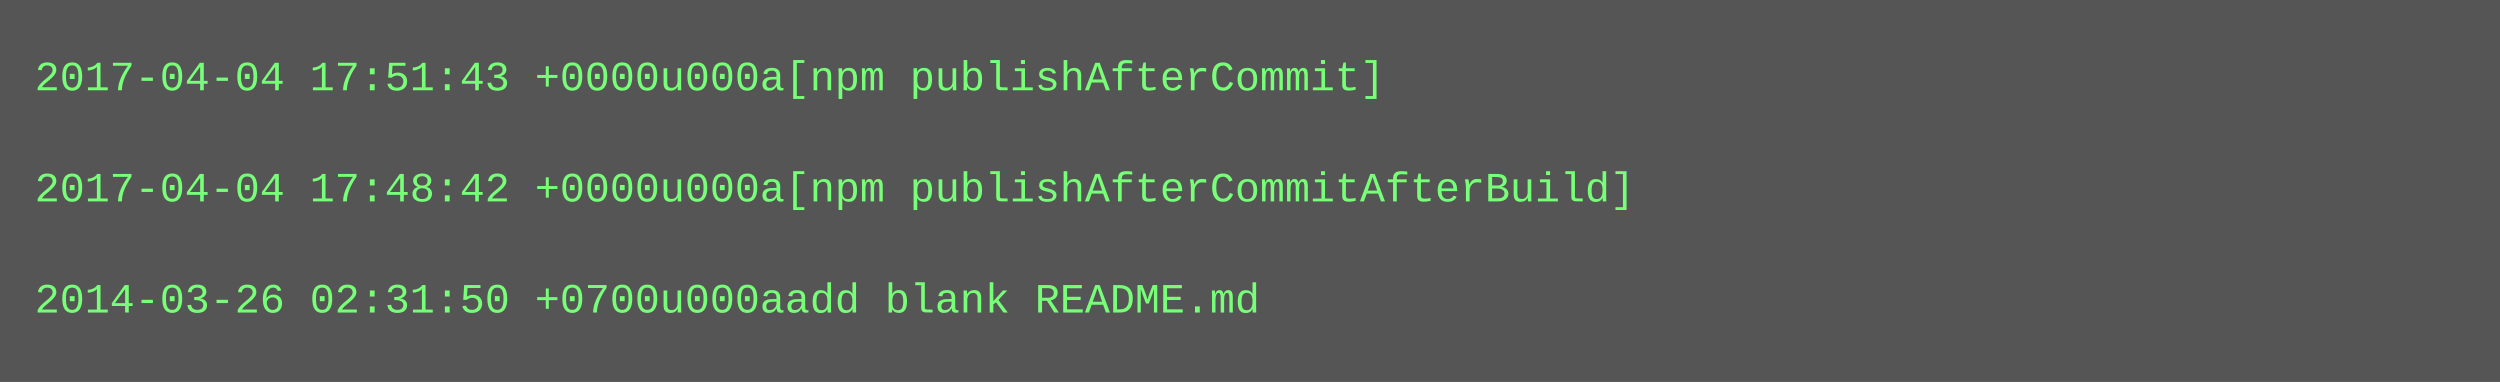
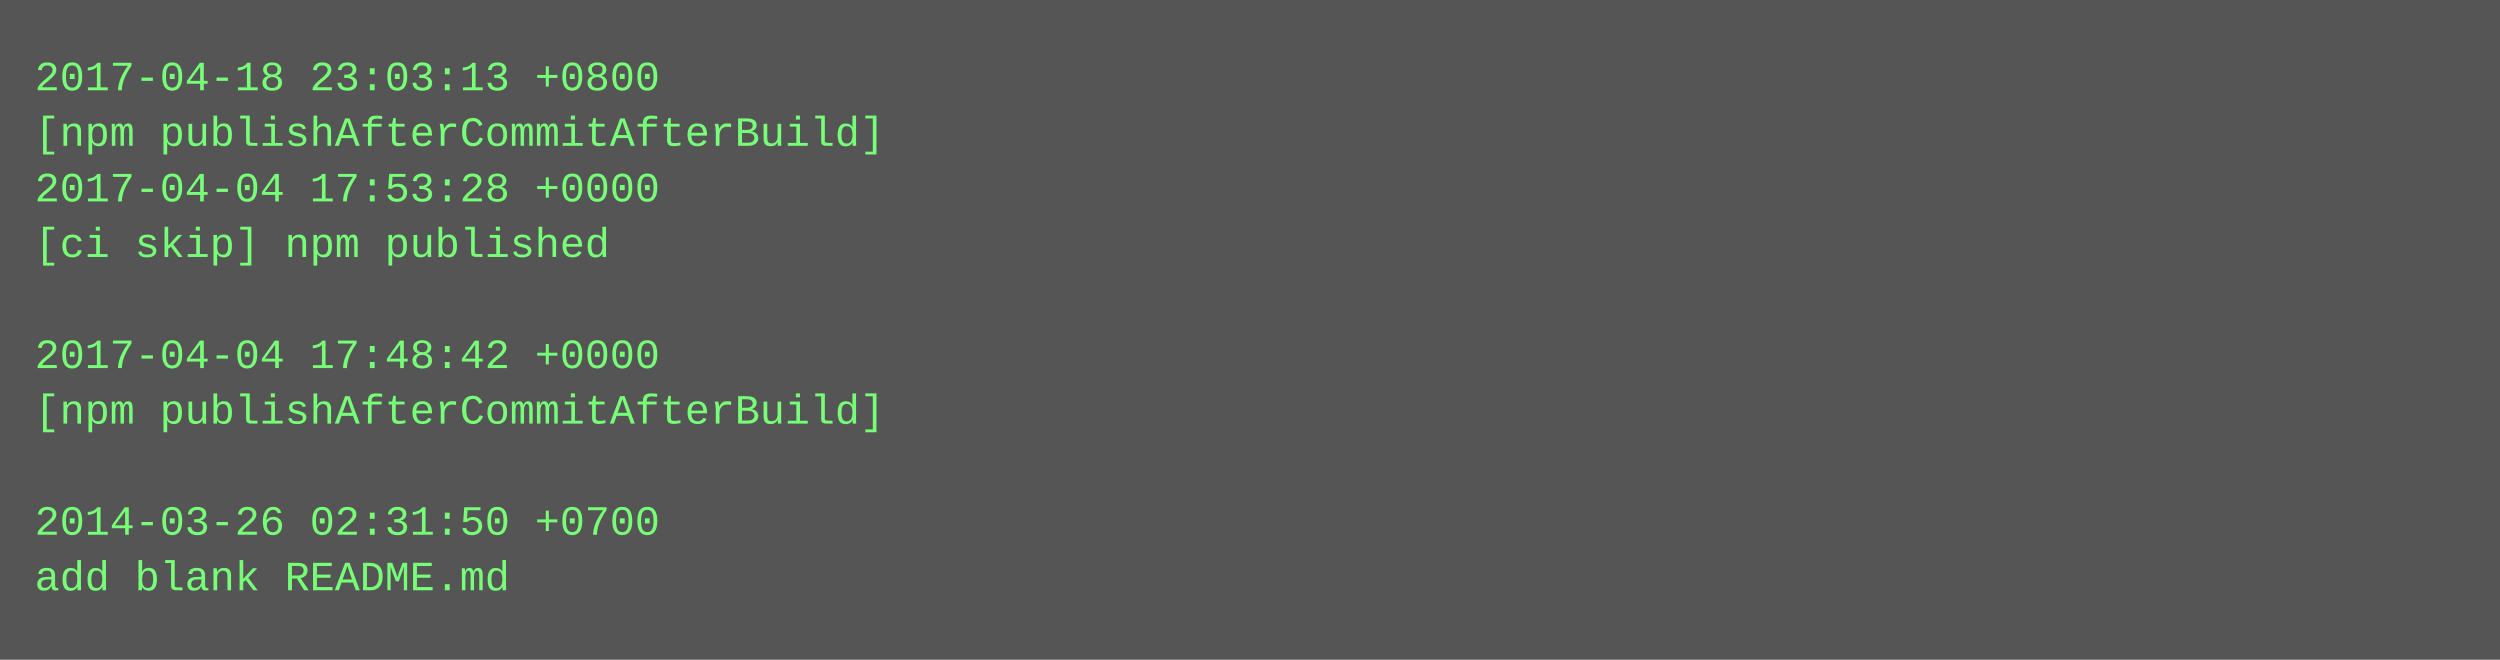
- <svg xmlns="http://www.w3.org/2000/svg" height="110" width="720">
-   <rect height="110" fill="#555" width="720" />
+ <svg xmlns="http://www.w3.org/2000/svg" height="190" width="720">
+   <rect height="190" fill="#555" width="720" />
  <text fill="#7f7" font-family="Courier New" font-size="12" xml:space="preserve">
-     <tspan x="10" y="26">2017-04-04 17:51:43 +0000u000a[npm publishAfterCommit]</tspan>
-     <tspan x="10" y="42" />
-     <tspan x="10" y="58">2017-04-04 17:48:42 +0000u000a[npm publishAfterCommitAfterBuild]</tspan>
-     <tspan x="10" y="74" />
-     <tspan x="10" y="90">2014-03-26 02:31:50 +0700u000aadd blank README.md</tspan>
+     <tspan x="10" y="26">2017-04-18 23:03:13 +0800</tspan>
+     <tspan x="10" y="42">[npm publishAfterCommitAfterBuild]</tspan>
+     <tspan x="10" y="58">2017-04-04 17:53:28 +0000</tspan>
+     <tspan x="10" y="74">[ci skip] npm published</tspan>
+     <tspan x="10" y="90" />
+     <tspan x="10" y="106">2017-04-04 17:48:42 +0000</tspan>
+     <tspan x="10" y="122">[npm publishAfterCommitAfterBuild]</tspan>
+     <tspan x="10" y="138" />
+     <tspan x="10" y="154">2014-03-26 02:31:50 +0700</tspan>
+     <tspan x="10" y="170">add blank README.md</tspan>
  </text>
</svg>
